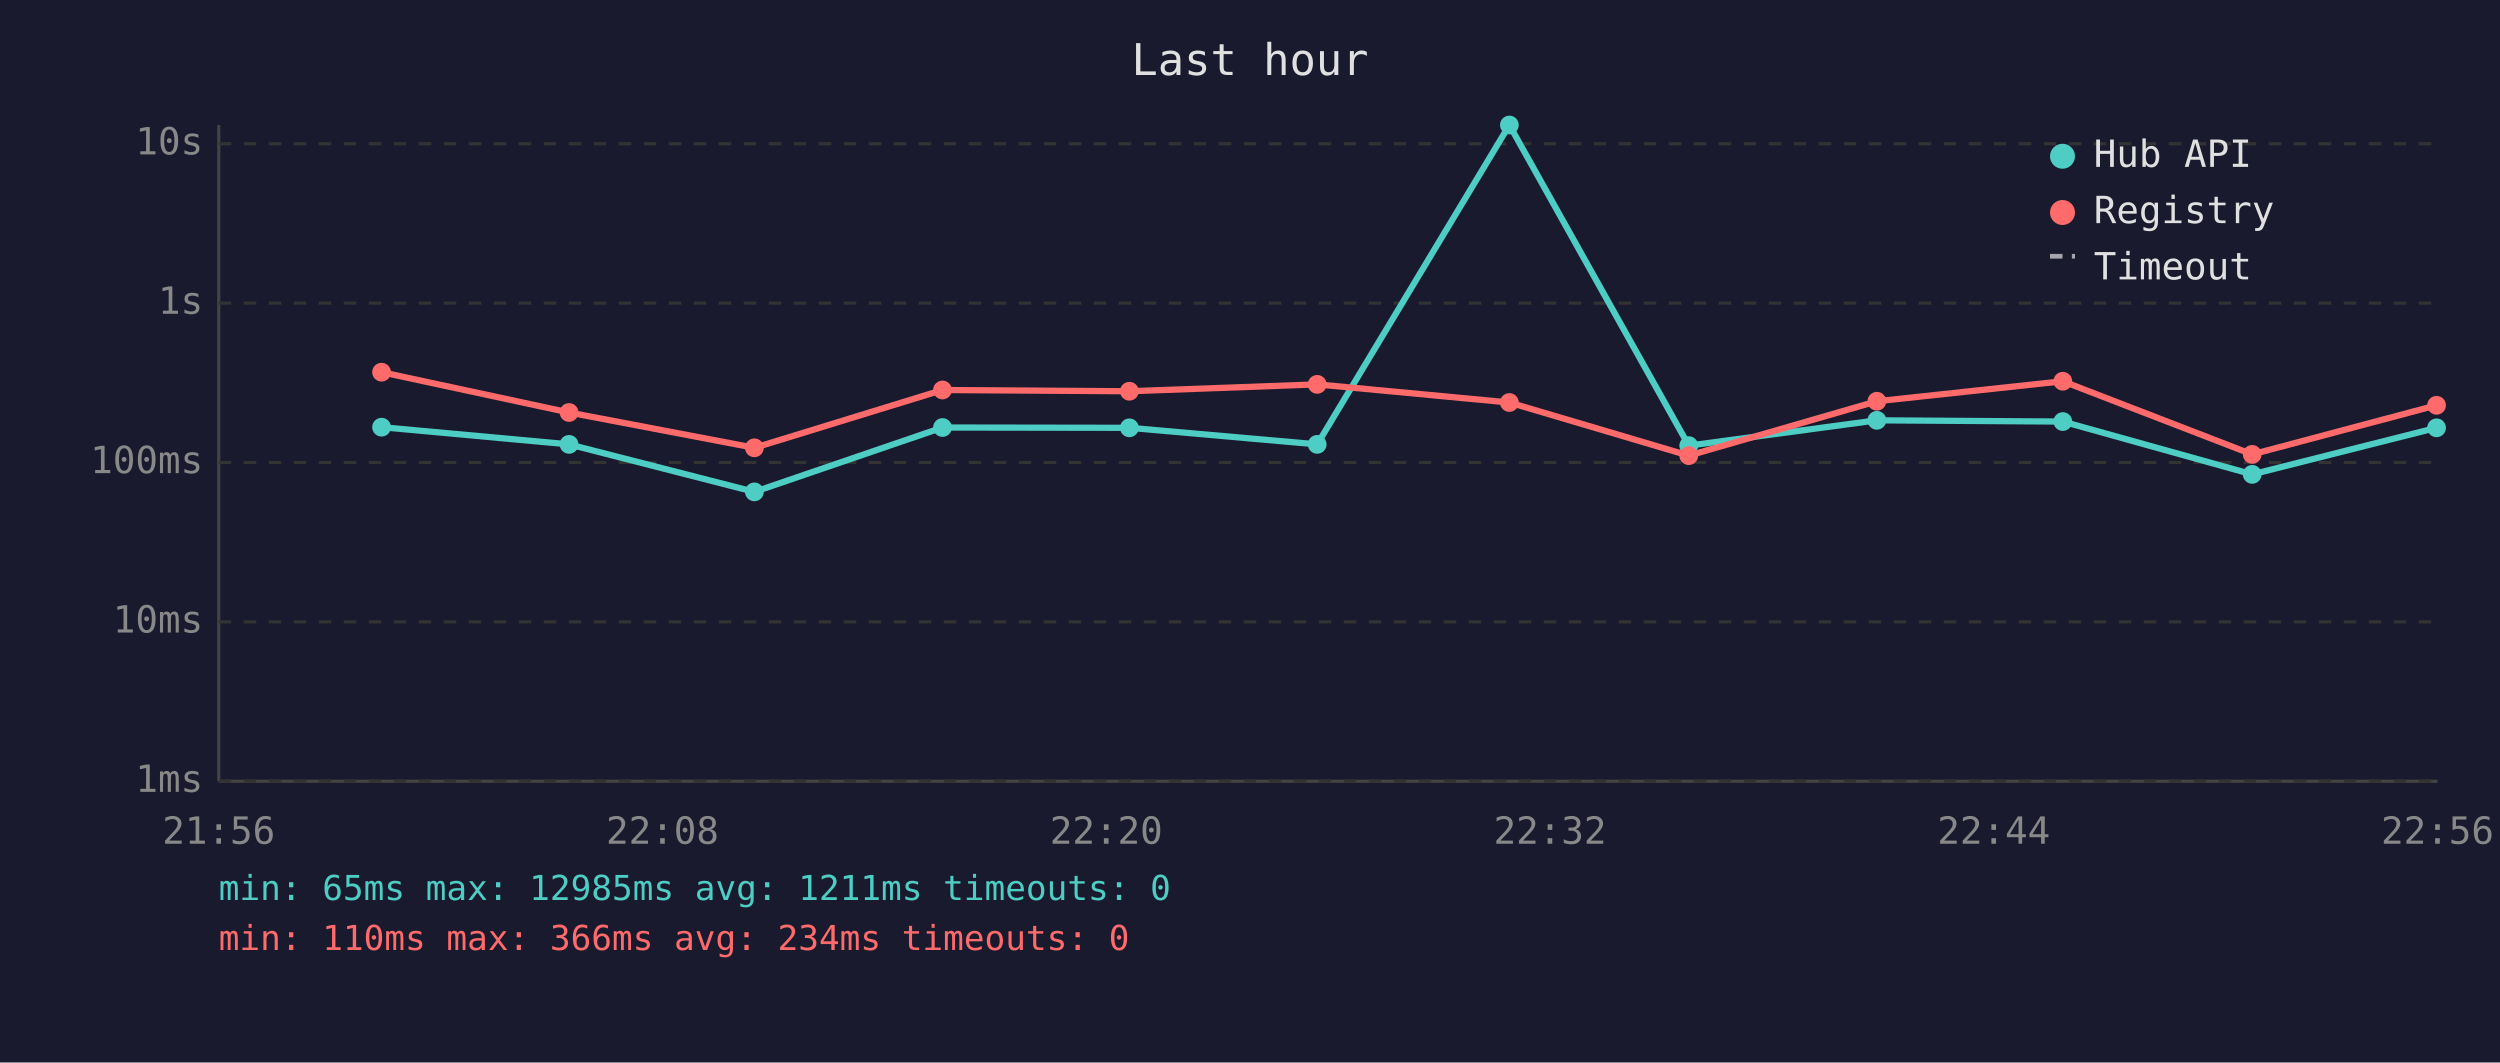
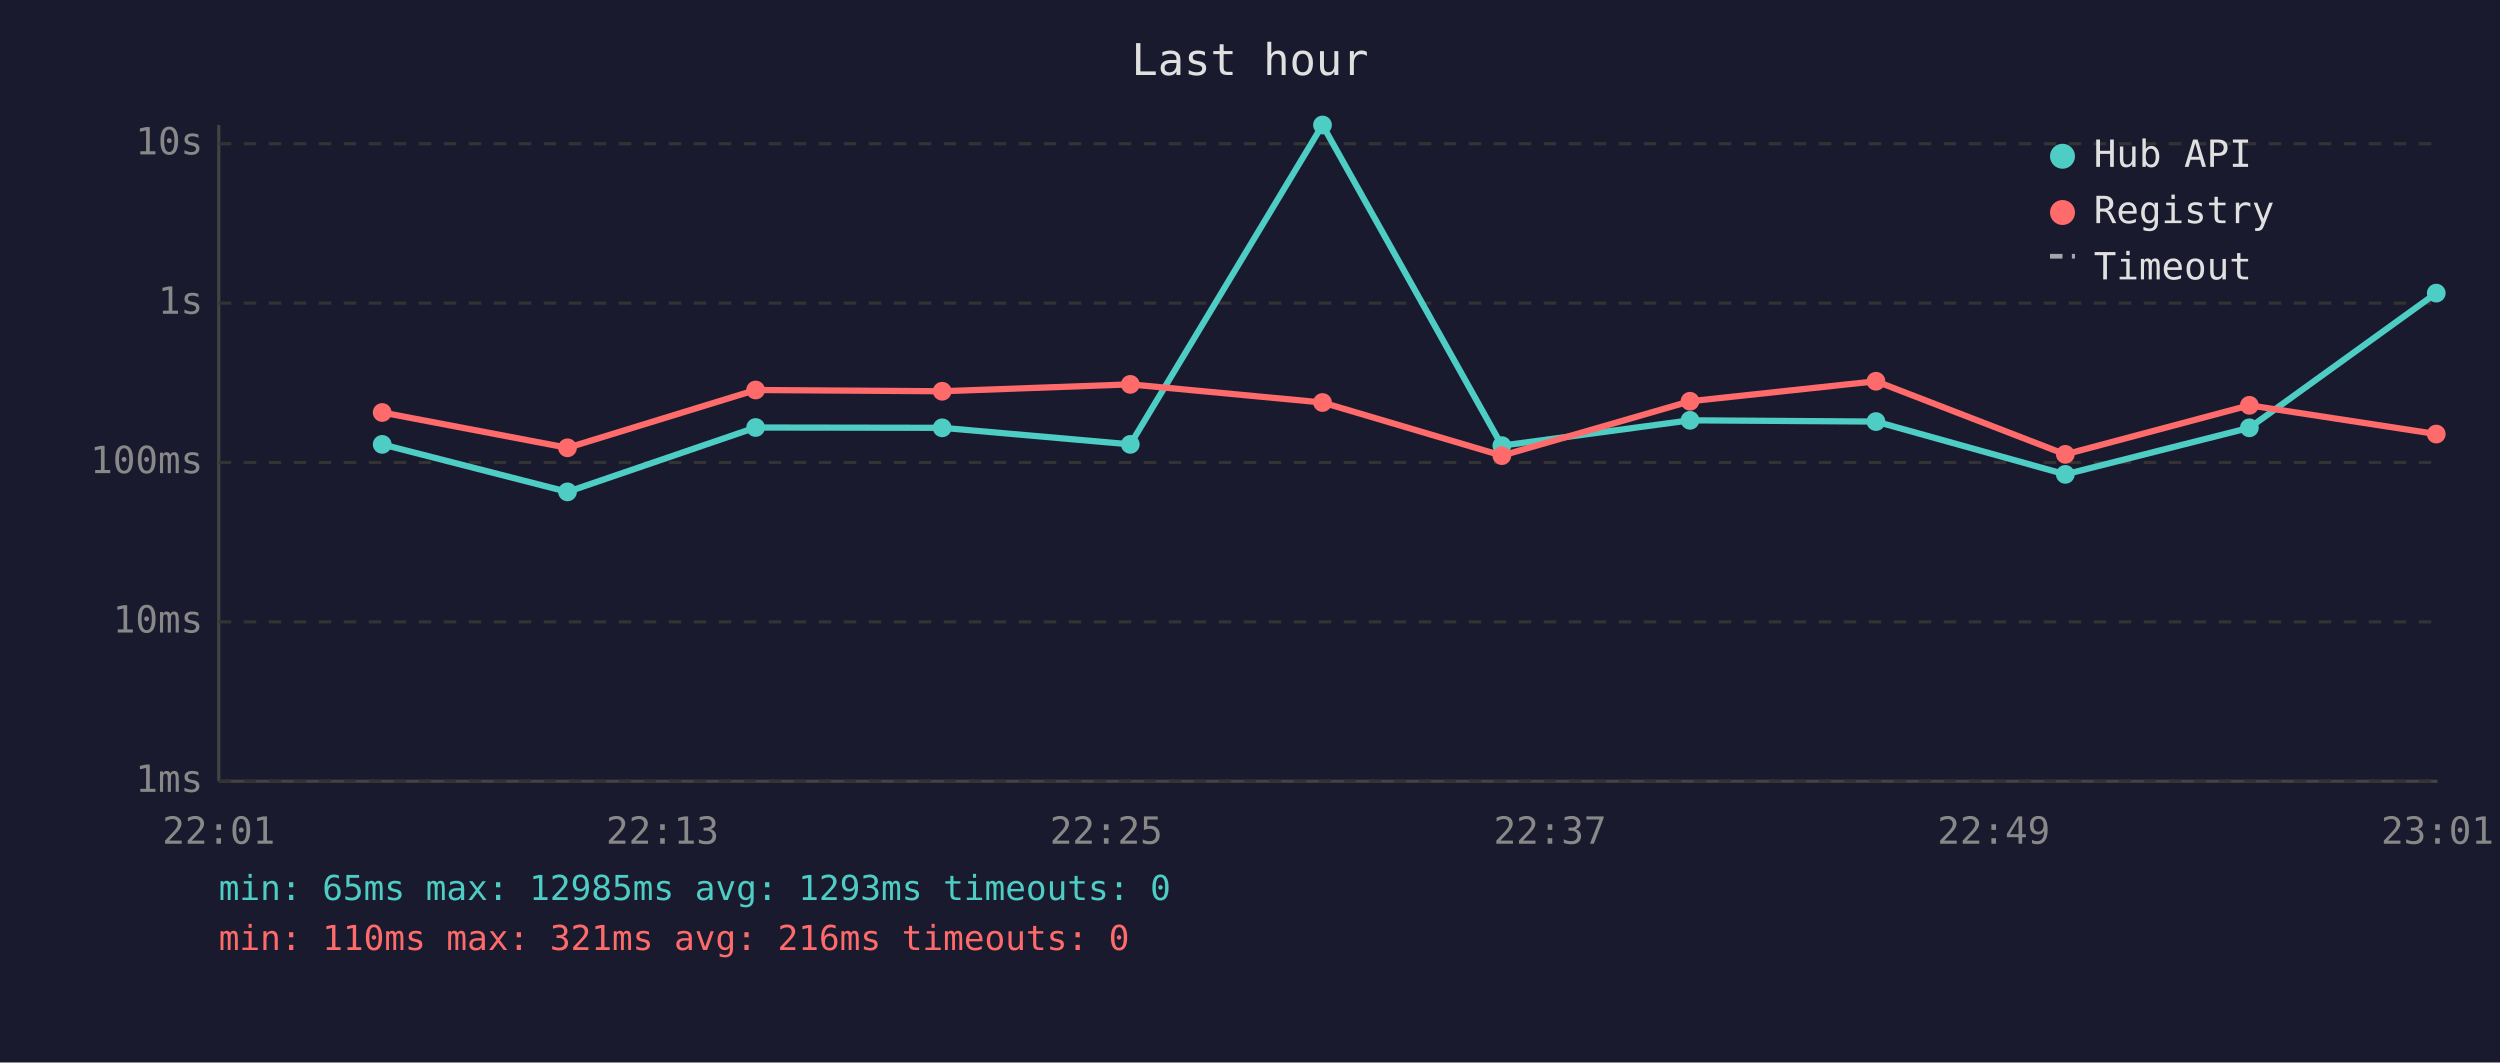
<svg xmlns="http://www.w3.org/2000/svg" viewBox="0 0 800 340" font-family="monospace" font-size="12">
  <rect width="800" height="340" fill="#1a1a2e" />
  <text x="400" y="24" fill="#e0e0e0" font-size="14" text-anchor="middle">Last hour</text>
  <line x1="70" y1="40" x2="70" y2="250" stroke="#444" stroke-width="1" />
  <line x1="70" y1="250" x2="780" y2="250" stroke="#444" stroke-width="1" />
  <line x1="70" y1="250" x2="780" y2="250" stroke="#333" stroke-width="1" stroke-dasharray="4" />
  <text x="65" y="250" fill="#888" text-anchor="end" dominant-baseline="middle">1ms</text>
  <line x1="70" y1="199" x2="780" y2="199" stroke="#333" stroke-width="1" stroke-dasharray="4" />
  <text x="65" y="199" fill="#888" text-anchor="end" dominant-baseline="middle">10ms</text>
  <line x1="70" y1="148" x2="780" y2="148" stroke="#333" stroke-width="1" stroke-dasharray="4" />
  <text x="65" y="148" fill="#888" text-anchor="end" dominant-baseline="middle">100ms</text>
  <line x1="70" y1="97" x2="780" y2="97" stroke="#333" stroke-width="1" stroke-dasharray="4" />
  <text x="65" y="97" fill="#888" text-anchor="end" dominant-baseline="middle">1s</text>
  <line x1="70" y1="46" x2="780" y2="46" stroke="#333" stroke-width="1" stroke-dasharray="4" />
  <text x="65" y="46" fill="#888" text-anchor="end" dominant-baseline="middle">10s</text>
-   <text x="70" y="270" fill="#888" text-anchor="middle">21:56</text>
-   <text x="212" y="270" fill="#888" text-anchor="middle">22:08</text>
-   <text x="354" y="270" fill="#888" text-anchor="middle">22:20</text>
-   <text x="496" y="270" fill="#888" text-anchor="middle">22:32</text>
-   <text x="638" y="270" fill="#888" text-anchor="middle">22:44</text>
-   <text x="780" y="270" fill="#888" text-anchor="middle">22:56</text>
-   <polyline points="122.1,136.7 182.1,142.2 241.4,157.4 301.6,136.8 361.4,136.9 421.5,142.2 483.0,40.0 540.4,142.6 600.6,134.5 660.1,134.9 720.7,151.8 779.7,136.9" fill="none" stroke="#4ecdc4" stroke-width="2" opacity="1" />
-   <circle cx="122.1" cy="136.7" r="3" fill="#4ecdc4" />
-   <circle cx="182.1" cy="142.2" r="3" fill="#4ecdc4" />
-   <circle cx="241.4" cy="157.4" r="3" fill="#4ecdc4" />
-   <circle cx="301.6" cy="136.8" r="3" fill="#4ecdc4" />
-   <circle cx="361.4" cy="136.9" r="3" fill="#4ecdc4" />
-   <circle cx="421.5" cy="142.2" r="3" fill="#4ecdc4" />
-   <circle cx="483.0" cy="40.0" r="3" fill="#4ecdc4" />
-   <circle cx="540.4" cy="142.6" r="3" fill="#4ecdc4" />
-   <circle cx="600.6" cy="134.5" r="3" fill="#4ecdc4" />
-   <circle cx="660.1" cy="134.9" r="3" fill="#4ecdc4" />
-   <circle cx="720.7" cy="151.8" r="3" fill="#4ecdc4" />
-   <circle cx="779.7" cy="136.9" r="3" fill="#4ecdc4" />
-   <polyline points="122.1,119.1 182.1,132.0 241.4,143.3 301.6,124.8 361.4,125.2 421.5,123.0 483.0,128.8 540.4,145.8 600.6,128.4 660.1,122.0 720.7,145.4 779.7,129.7" fill="none" stroke="#ff6b6b" stroke-width="2" opacity="1" />
-   <circle cx="122.1" cy="119.1" r="3" fill="#ff6b6b" />
-   <circle cx="182.1" cy="132.0" r="3" fill="#ff6b6b" />
-   <circle cx="241.4" cy="143.3" r="3" fill="#ff6b6b" />
-   <circle cx="301.6" cy="124.8" r="3" fill="#ff6b6b" />
-   <circle cx="361.4" cy="125.2" r="3" fill="#ff6b6b" />
-   <circle cx="421.5" cy="123.0" r="3" fill="#ff6b6b" />
-   <circle cx="483.0" cy="128.8" r="3" fill="#ff6b6b" />
-   <circle cx="540.4" cy="145.8" r="3" fill="#ff6b6b" />
-   <circle cx="600.6" cy="128.4" r="3" fill="#ff6b6b" />
-   <circle cx="660.1" cy="122.0" r="3" fill="#ff6b6b" />
-   <circle cx="720.7" cy="145.4" r="3" fill="#ff6b6b" />
-   <circle cx="779.7" cy="129.7" r="3" fill="#ff6b6b" />
+   <text x="70" y="270" fill="#888" text-anchor="middle">22:01</text>
+   <text x="212" y="270" fill="#888" text-anchor="middle">22:13</text>
+   <text x="354" y="270" fill="#888" text-anchor="middle">22:25</text>
+   <text x="496" y="270" fill="#888" text-anchor="middle">22:37</text>
+   <text x="638" y="270" fill="#888" text-anchor="middle">22:49</text>
+   <text x="780" y="270" fill="#888" text-anchor="middle">23:01</text>
+   <polyline points="122.3,142.2 181.6,157.4 241.8,136.8 301.5,136.9 361.7,142.2 423.2,40.0 480.6,142.6 540.8,134.5 600.3,134.9 660.9,151.8 719.8,136.9 779.6,93.8" fill="none" stroke="#4ecdc4" stroke-width="2" opacity="1" />
+   <circle cx="122.3" cy="142.2" r="3" fill="#4ecdc4" />
+   <circle cx="181.6" cy="157.4" r="3" fill="#4ecdc4" />
+   <circle cx="241.8" cy="136.8" r="3" fill="#4ecdc4" />
+   <circle cx="301.5" cy="136.9" r="3" fill="#4ecdc4" />
+   <circle cx="361.7" cy="142.2" r="3" fill="#4ecdc4" />
+   <circle cx="423.2" cy="40.0" r="3" fill="#4ecdc4" />
+   <circle cx="480.6" cy="142.6" r="3" fill="#4ecdc4" />
+   <circle cx="540.8" cy="134.5" r="3" fill="#4ecdc4" />
+   <circle cx="600.3" cy="134.9" r="3" fill="#4ecdc4" />
+   <circle cx="660.9" cy="151.8" r="3" fill="#4ecdc4" />
+   <circle cx="719.8" cy="136.9" r="3" fill="#4ecdc4" />
+   <circle cx="779.6" cy="93.8" r="3" fill="#4ecdc4" />
+   <polyline points="122.3,132.0 181.6,143.3 241.8,124.8 301.5,125.2 361.7,123.0 423.2,128.8 480.6,145.8 540.8,128.4 600.3,122.0 660.9,145.4 719.8,129.7 779.6,138.9" fill="none" stroke="#ff6b6b" stroke-width="2" opacity="1" />
+   <circle cx="122.3" cy="132.0" r="3" fill="#ff6b6b" />
+   <circle cx="181.6" cy="143.3" r="3" fill="#ff6b6b" />
+   <circle cx="241.8" cy="124.8" r="3" fill="#ff6b6b" />
+   <circle cx="301.5" cy="125.2" r="3" fill="#ff6b6b" />
+   <circle cx="361.7" cy="123.0" r="3" fill="#ff6b6b" />
+   <circle cx="423.2" cy="128.8" r="3" fill="#ff6b6b" />
+   <circle cx="480.6" cy="145.8" r="3" fill="#ff6b6b" />
+   <circle cx="540.8" cy="128.4" r="3" fill="#ff6b6b" />
+   <circle cx="600.3" cy="122.0" r="3" fill="#ff6b6b" />
+   <circle cx="660.9" cy="145.4" r="3" fill="#ff6b6b" />
+   <circle cx="719.8" cy="129.7" r="3" fill="#ff6b6b" />
+   <circle cx="779.6" cy="138.9" r="3" fill="#ff6b6b" />
  <circle cx="660" cy="50" r="4" fill="#4ecdc4" />
  <text x="670" y="50" fill="#e0e0e0" dominant-baseline="middle">Hub API</text>
  <circle cx="660" cy="68" r="4" fill="#ff6b6b" />
  <text x="670" y="68" fill="#e0e0e0" dominant-baseline="middle">Registry</text>
  <line x1="656" y1="82" x2="664" y2="82" stroke="#e0e0e0" stroke-width="1.5" stroke-dasharray="4,3" opacity="0.7" />
  <text x="670" y="86" fill="#e0e0e0" dominant-baseline="middle">Timeout</text>
-   <text x="70" y="288" fill="#4ecdc4" font-size="11">min: 65ms  max: 12985ms  avg: 1211ms  timeouts: 0</text>
-   <text x="70" y="304" fill="#ff6b6b" font-size="11">min: 110ms  max: 366ms  avg: 234ms  timeouts: 0</text>
+   <text x="70" y="288" fill="#4ecdc4" font-size="11">min: 65ms  max: 12985ms  avg: 1293ms  timeouts: 0</text>
+   <text x="70" y="304" fill="#ff6b6b" font-size="11">min: 110ms  max: 321ms  avg: 216ms  timeouts: 0</text>
</svg>
